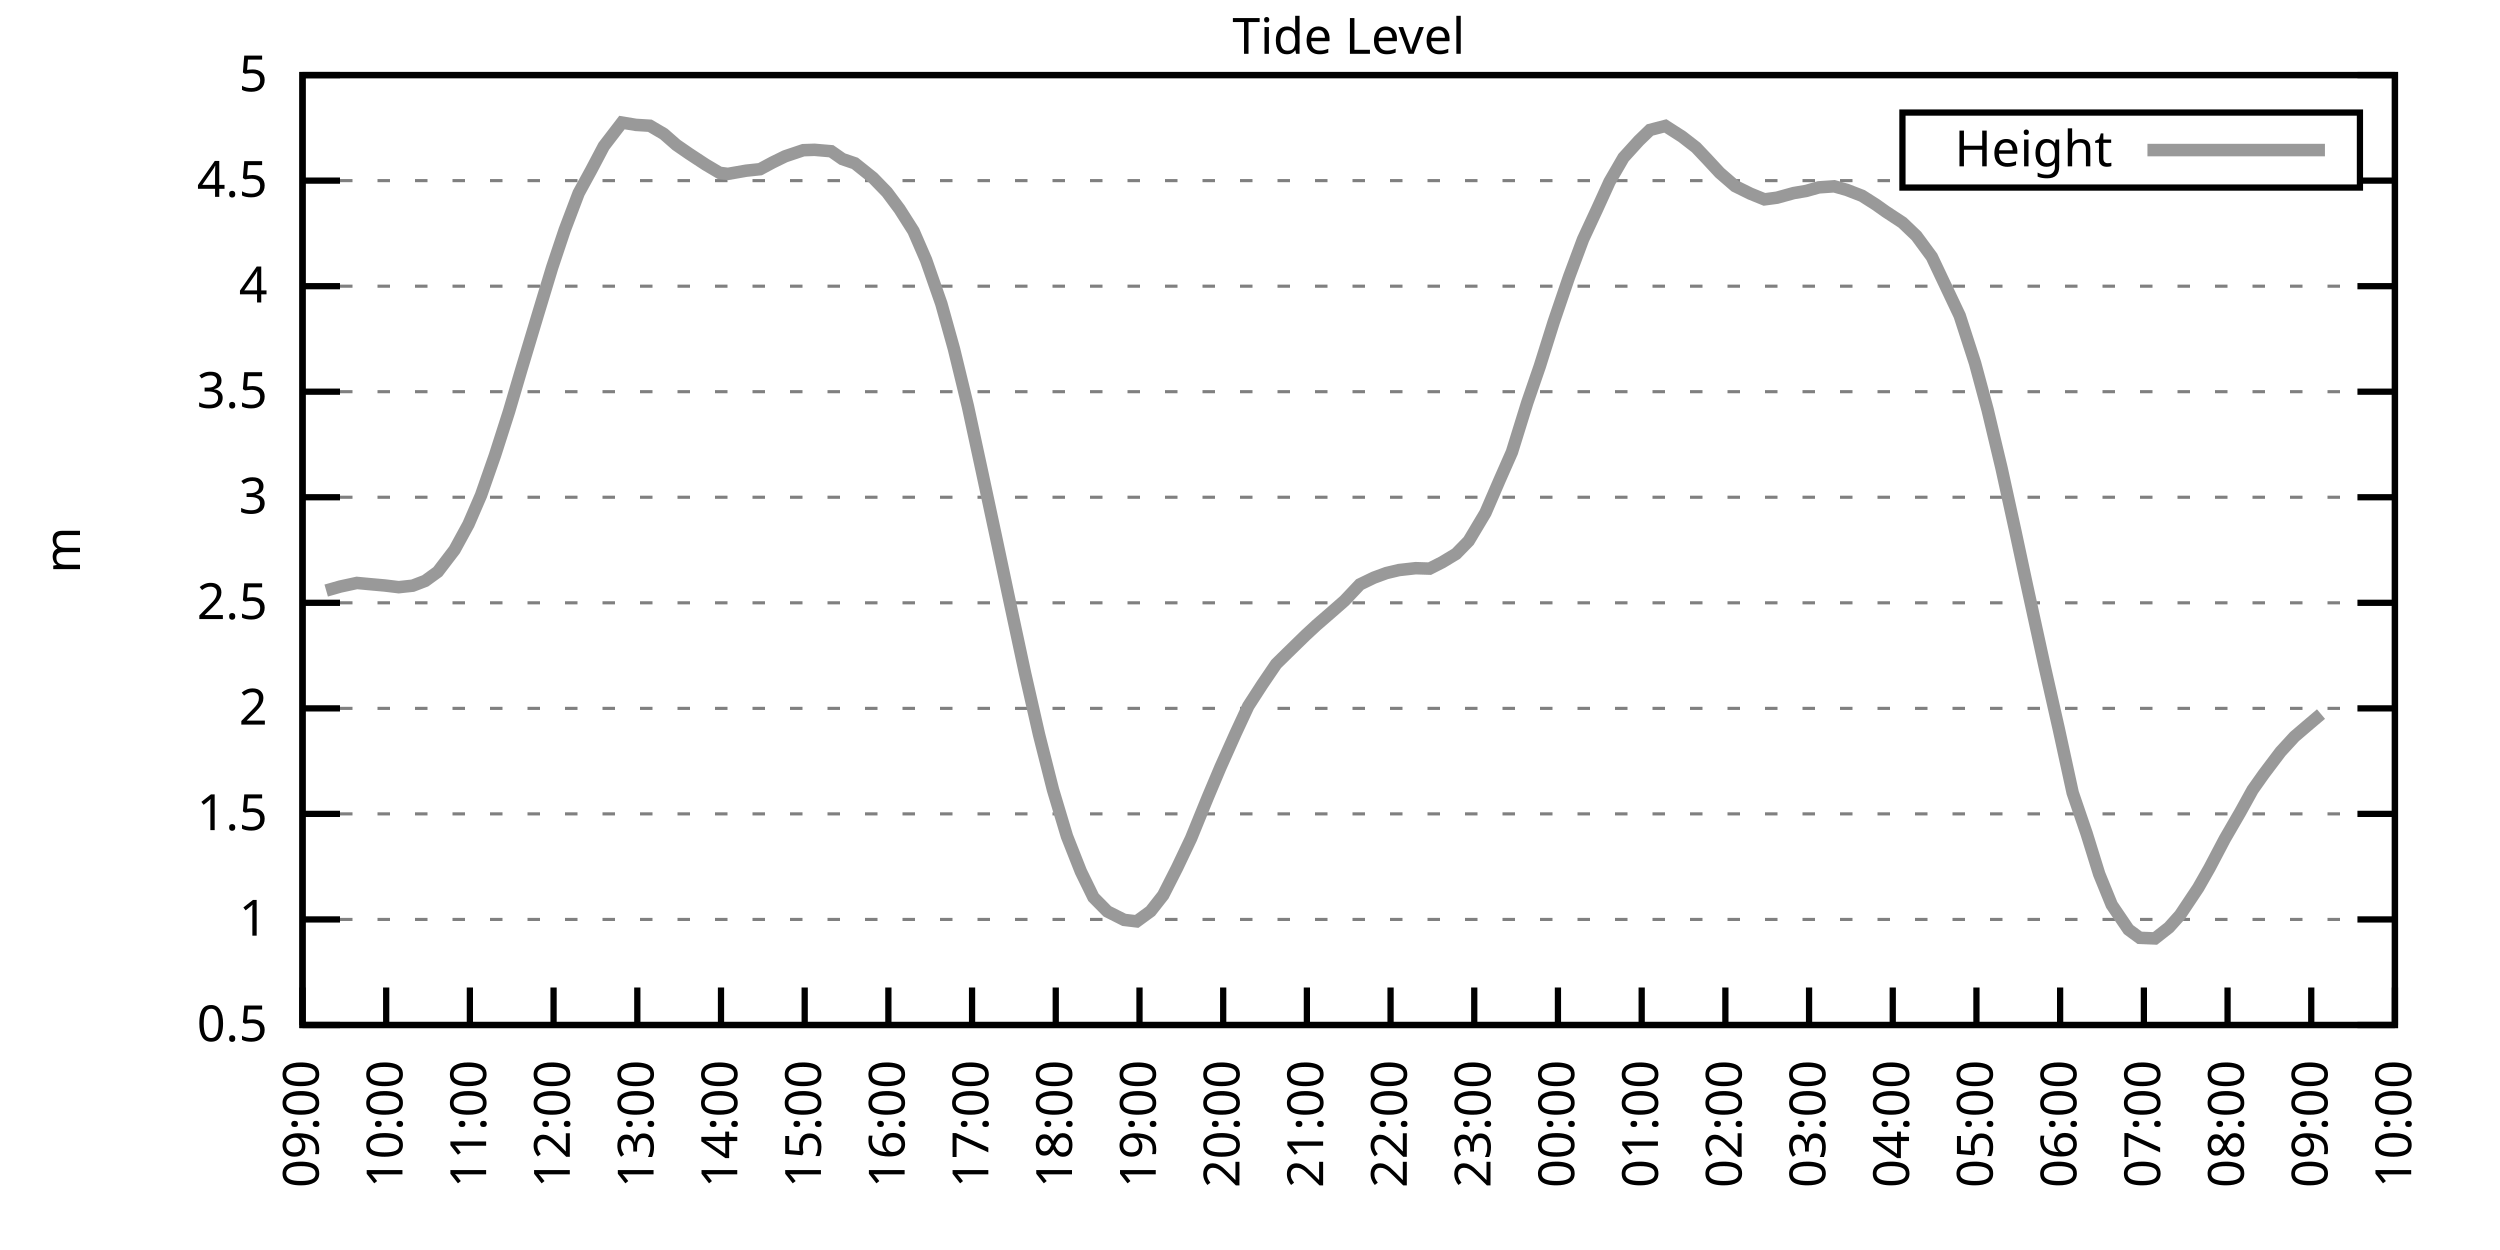
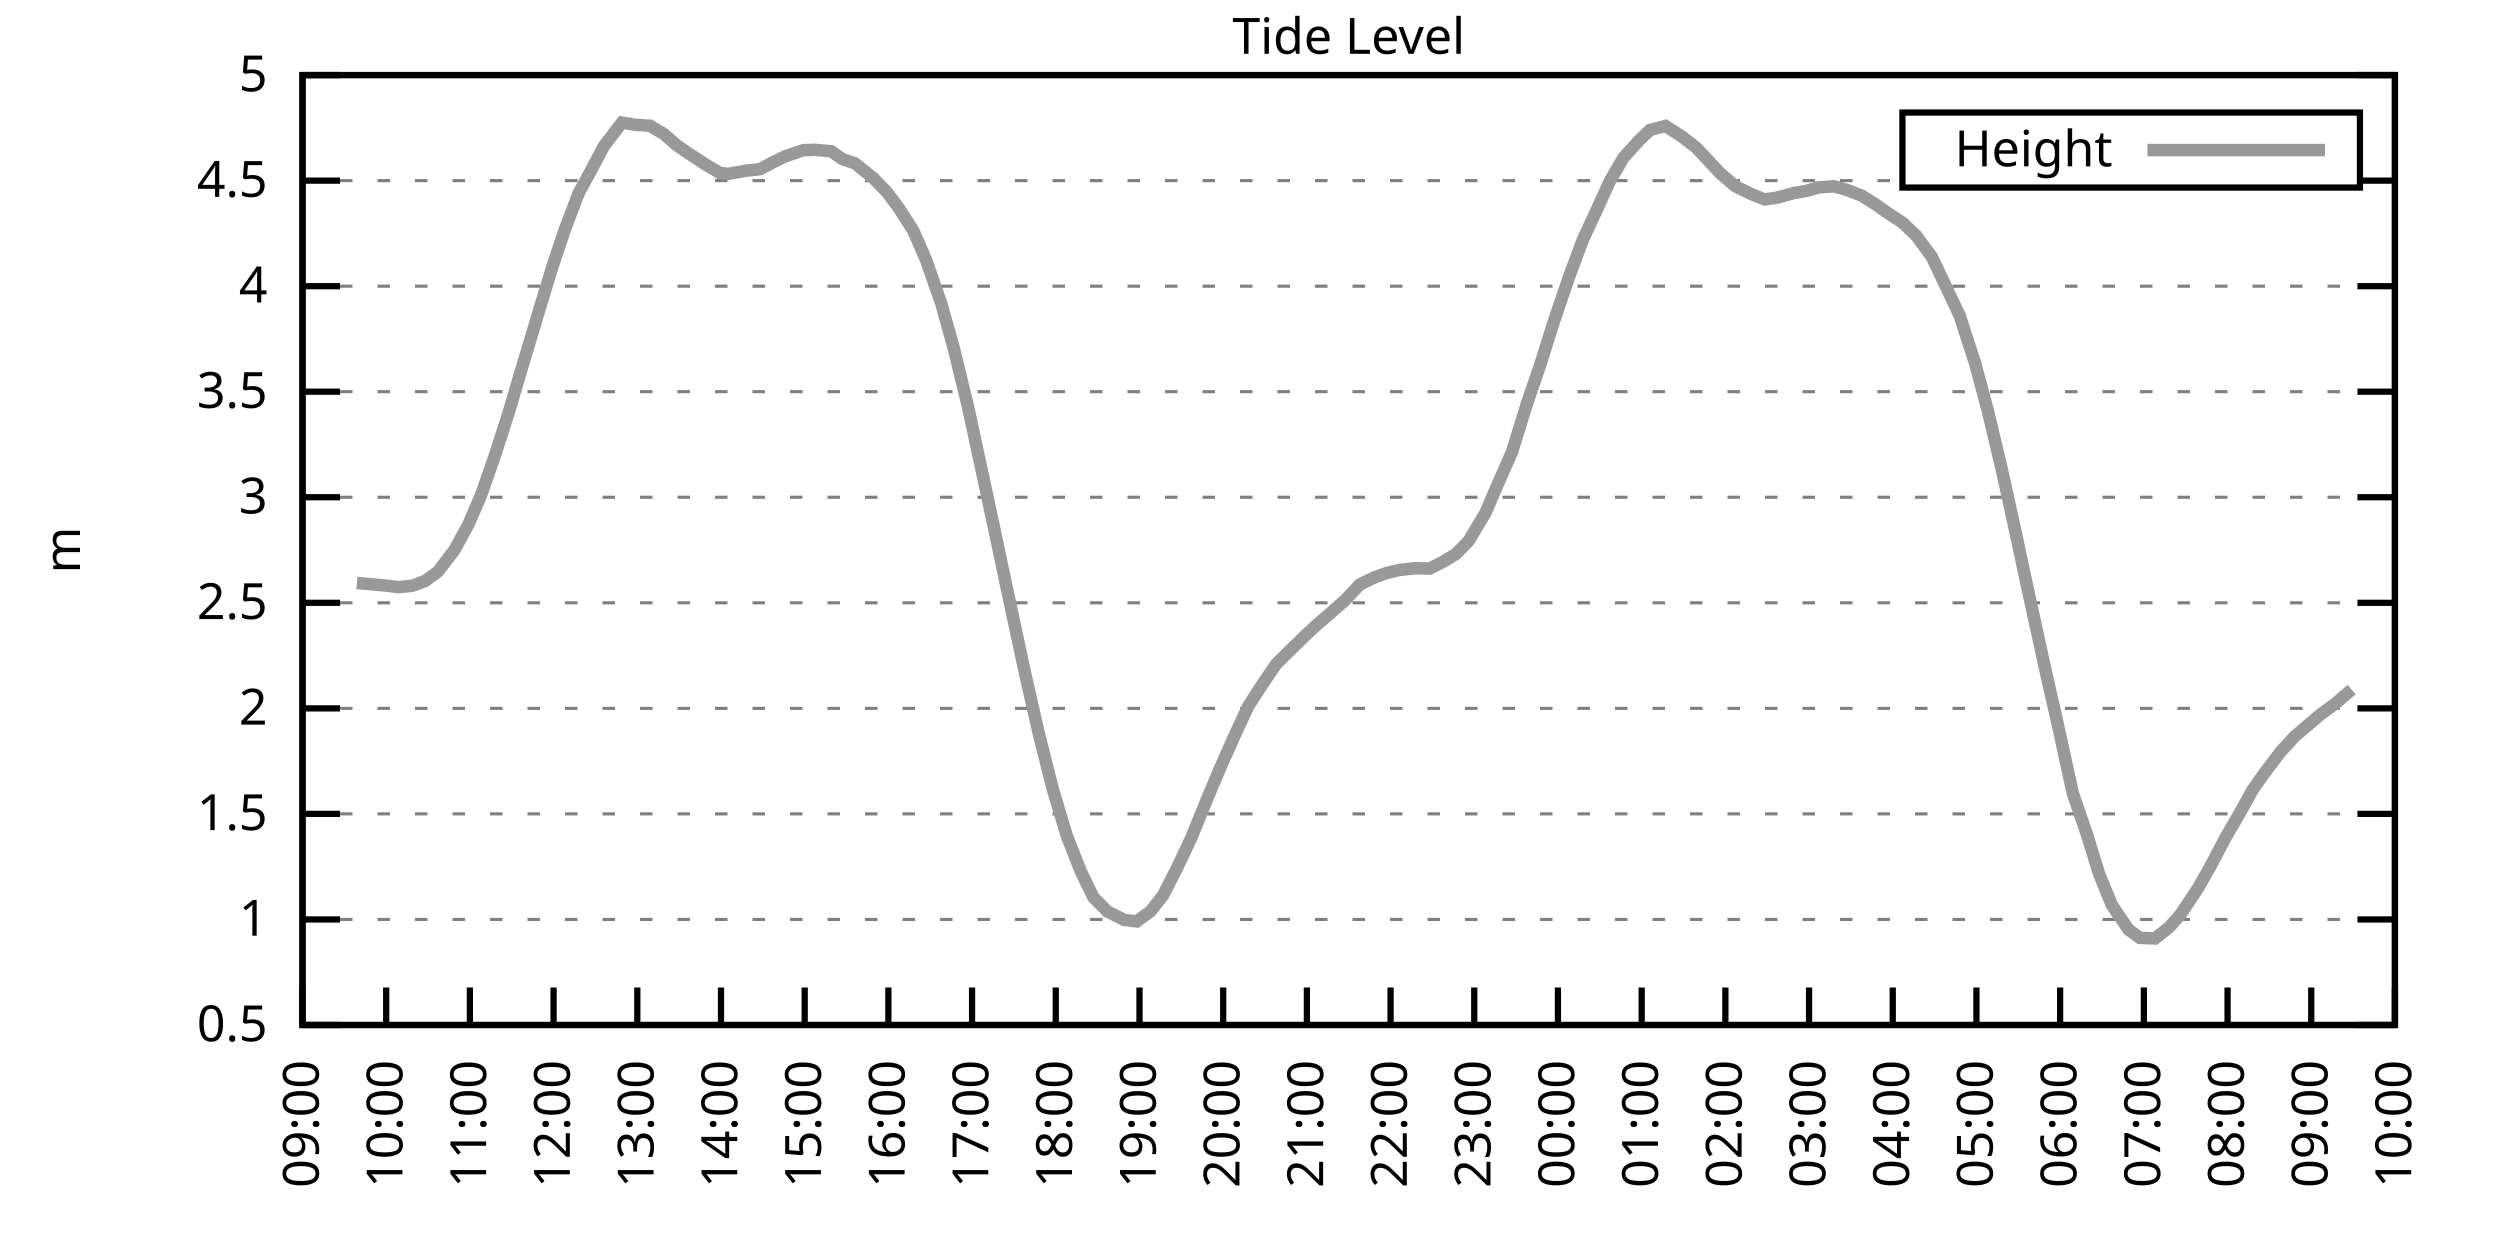
<svg xmlns="http://www.w3.org/2000/svg" xmlns:xlink="http://www.w3.org/1999/xlink" width="400" height="200" viewBox="0 0 400 200">
  <g id="gnuplot_canvas">
    <rect x="0" y="0" width="400" height="200" fill="none" />
    <defs>
      <circle id="gpDot" r="0.5" stroke-width="0.5" stroke="currentColor" />
      <path id="gpPt0" stroke-width="0.333" stroke="currentColor" d="M-1,0 h2 M0,-1 v2" />
      <path id="gpPt1" stroke-width="0.333" stroke="currentColor" d="M-1,-1 L1,1 M1,-1 L-1,1" />
      <path id="gpPt2" stroke-width="0.333" stroke="currentColor" d="M-1,0 L1,0 M0,-1 L0,1 M-1,-1 L1,1 M-1,1 L1,-1" />
      <rect id="gpPt3" stroke-width="0.333" stroke="currentColor" x="-1" y="-1" width="2" height="2" />
      <rect id="gpPt4" stroke-width="0.333" stroke="currentColor" fill="currentColor" x="-1" y="-1" width="2" height="2" />
      <circle id="gpPt5" stroke-width="0.333" stroke="currentColor" cx="0" cy="0" r="1" />
      <use xlink:href="#gpPt5" id="gpPt6" fill="currentColor" stroke="none" />
      <path id="gpPt7" stroke-width="0.333" stroke="currentColor" d="M0,-1.33 L-1.33,0.67 L1.33,0.67 z" />
      <use xlink:href="#gpPt7" id="gpPt8" fill="currentColor" stroke="none" />
      <use xlink:href="#gpPt7" id="gpPt9" stroke="currentColor" transform="rotate(180)" />
      <use xlink:href="#gpPt9" id="gpPt10" fill="currentColor" stroke="none" />
      <use xlink:href="#gpPt3" id="gpPt11" stroke="currentColor" transform="rotate(45)" />
      <use xlink:href="#gpPt11" id="gpPt12" fill="currentColor" stroke="none" />
      <path id="gpPt13" stroke-width="0.333" stroke="currentColor" d="M0,1.330 L1.265,0.411 L0.782,-1.067 L-0.782,-1.076 L-1.265,0.411 z" />
      <use xlink:href="#gpPt13" id="gpPt14" fill="currentColor" stroke="none" />
      <filter id="textbox" filterUnits="objectBoundingBox" x="0" y="0" height="1" width="1">
        <feFlood flood-color="white" flood-opacity="1" result="bgnd" />
        <feComposite in="SourceGraphic" in2="bgnd" operator="atop" />
      </filter>
      <filter id="greybox" filterUnits="objectBoundingBox" x="0" y="0" height="1" width="1">
        <feFlood flood-color="lightgrey" flood-opacity="1" result="grey" />
        <feComposite in="SourceGraphic" in2="grey" operator="atop" />
      </filter>
    </defs>
    <g fill="none" color="white" stroke="currentColor" stroke-width="1.00" stroke-linecap="butt" stroke-linejoin="miter">
</g>
    <g fill="none" color="black" stroke="currentColor" stroke-width="1.00" stroke-linecap="butt" stroke-linejoin="miter">
      <g stroke="none" shape-rendering="crispEdges">
        <polygon fill="rgb(255, 255, 255)" points="48.40,164.00 383.18,164.00 383.18,12.02 48.40,12.02 " />
      </g>
    </g>
    <g fill="none" color="black" stroke="currentColor" stroke-width="1.00" stroke-linecap="butt" stroke-linejoin="miter">
</g>
    <g fill="none" color="black" stroke="black" stroke-width="0.50" stroke-linecap="butt" stroke-linejoin="miter">
</g>
    <g fill="none" color="gray" stroke="currentColor" stroke-width="0.50" stroke-linecap="butt" stroke-linejoin="miter">
      <path stroke="gray" stroke-dasharray="2,4" class="gridline" d="M48.40,164.00 L383.19,164.00  " />
    </g>
    <g fill="none" color="gray" stroke="gray" stroke-width="1.00" stroke-linecap="butt" stroke-linejoin="miter">
</g>
    <g fill="none" color="black" stroke="currentColor" stroke-width="1.00" stroke-linecap="butt" stroke-linejoin="miter">
      <path stroke="black" d="M48.40,164.00 L54.40,164.00 M383.19,164.00 L377.19,164.00  " />
      <g transform="translate(42.80,166.60)" stroke="none" fill="black" font-family="Sans" font-size="8.00" text-anchor="end">
        <text>
          <tspan font-family="Sans"> 0.5</tspan>
        </text>
      </g>
    </g>
    <g fill="none" color="black" stroke="currentColor" stroke-width="1.00" stroke-linecap="butt" stroke-linejoin="miter">
</g>
    <g fill="none" color="black" stroke="black" stroke-width="0.50" stroke-linecap="butt" stroke-linejoin="miter">
</g>
    <g fill="none" color="gray" stroke="currentColor" stroke-width="0.50" stroke-linecap="butt" stroke-linejoin="miter">
      <path stroke="gray" stroke-dasharray="2,4" class="gridline" d="M48.40,147.11 L383.19,147.11  " />
    </g>
    <g fill="none" color="gray" stroke="gray" stroke-width="1.00" stroke-linecap="butt" stroke-linejoin="miter">
</g>
    <g fill="none" color="black" stroke="currentColor" stroke-width="1.00" stroke-linecap="butt" stroke-linejoin="miter">
      <path stroke="black" d="M48.40,147.11 L54.40,147.11 M383.19,147.11 L377.19,147.11  " />
      <g transform="translate(42.80,149.71)" stroke="none" fill="black" font-family="Sans" font-size="8.00" text-anchor="end">
        <text>
          <tspan font-family="Sans"> 1</tspan>
        </text>
      </g>
    </g>
    <g fill="none" color="black" stroke="currentColor" stroke-width="1.00" stroke-linecap="butt" stroke-linejoin="miter">
</g>
    <g fill="none" color="black" stroke="black" stroke-width="0.50" stroke-linecap="butt" stroke-linejoin="miter">
</g>
    <g fill="none" color="gray" stroke="currentColor" stroke-width="0.50" stroke-linecap="butt" stroke-linejoin="miter">
      <path stroke="gray" stroke-dasharray="2,4" class="gridline" d="M48.40,130.22 L383.19,130.22  " />
    </g>
    <g fill="none" color="gray" stroke="gray" stroke-width="1.00" stroke-linecap="butt" stroke-linejoin="miter">
</g>
    <g fill="none" color="black" stroke="currentColor" stroke-width="1.00" stroke-linecap="butt" stroke-linejoin="miter">
      <path stroke="black" d="M48.40,130.22 L54.40,130.22 M383.19,130.22 L377.19,130.22  " />
      <g transform="translate(42.80,132.82)" stroke="none" fill="black" font-family="Sans" font-size="8.00" text-anchor="end">
        <text>
          <tspan font-family="Sans"> 1.5</tspan>
        </text>
      </g>
    </g>
    <g fill="none" color="black" stroke="currentColor" stroke-width="1.00" stroke-linecap="butt" stroke-linejoin="miter">
</g>
    <g fill="none" color="black" stroke="black" stroke-width="0.50" stroke-linecap="butt" stroke-linejoin="miter">
</g>
    <g fill="none" color="gray" stroke="currentColor" stroke-width="0.50" stroke-linecap="butt" stroke-linejoin="miter">
      <path stroke="gray" stroke-dasharray="2,4" class="gridline" d="M48.40,113.34 L383.19,113.34  " />
    </g>
    <g fill="none" color="gray" stroke="gray" stroke-width="1.00" stroke-linecap="butt" stroke-linejoin="miter">
</g>
    <g fill="none" color="black" stroke="currentColor" stroke-width="1.00" stroke-linecap="butt" stroke-linejoin="miter">
      <path stroke="black" d="M48.40,113.34 L54.40,113.34 M383.19,113.34 L377.19,113.34  " />
      <g transform="translate(42.80,115.94)" stroke="none" fill="black" font-family="Sans" font-size="8.00" text-anchor="end">
        <text>
          <tspan font-family="Sans"> 2</tspan>
        </text>
      </g>
    </g>
    <g fill="none" color="black" stroke="currentColor" stroke-width="1.00" stroke-linecap="butt" stroke-linejoin="miter">
</g>
    <g fill="none" color="black" stroke="black" stroke-width="0.50" stroke-linecap="butt" stroke-linejoin="miter">
</g>
    <g fill="none" color="gray" stroke="currentColor" stroke-width="0.50" stroke-linecap="butt" stroke-linejoin="miter">
      <path stroke="gray" stroke-dasharray="2,4" class="gridline" d="M48.40,96.45 L383.19,96.45  " />
    </g>
    <g fill="none" color="gray" stroke="gray" stroke-width="1.00" stroke-linecap="butt" stroke-linejoin="miter">
</g>
    <g fill="none" color="black" stroke="currentColor" stroke-width="1.00" stroke-linecap="butt" stroke-linejoin="miter">
      <path stroke="black" d="M48.40,96.45 L54.40,96.45 M383.19,96.45 L377.19,96.45  " />
      <g transform="translate(42.80,99.05)" stroke="none" fill="black" font-family="Sans" font-size="8.00" text-anchor="end">
        <text>
          <tspan font-family="Sans"> 2.5</tspan>
        </text>
      </g>
    </g>
    <g fill="none" color="black" stroke="currentColor" stroke-width="1.00" stroke-linecap="butt" stroke-linejoin="miter">
</g>
    <g fill="none" color="black" stroke="black" stroke-width="0.50" stroke-linecap="butt" stroke-linejoin="miter">
</g>
    <g fill="none" color="gray" stroke="currentColor" stroke-width="0.50" stroke-linecap="butt" stroke-linejoin="miter">
      <path stroke="gray" stroke-dasharray="2,4" class="gridline" d="M48.40,79.56 L383.19,79.56  " />
    </g>
    <g fill="none" color="gray" stroke="gray" stroke-width="1.00" stroke-linecap="butt" stroke-linejoin="miter">
</g>
    <g fill="none" color="black" stroke="currentColor" stroke-width="1.00" stroke-linecap="butt" stroke-linejoin="miter">
      <path stroke="black" d="M48.40,79.56 L54.40,79.56 M383.19,79.56 L377.19,79.56  " />
      <g transform="translate(42.80,82.16)" stroke="none" fill="black" font-family="Sans" font-size="8.00" text-anchor="end">
        <text>
          <tspan font-family="Sans"> 3</tspan>
        </text>
      </g>
    </g>
    <g fill="none" color="black" stroke="currentColor" stroke-width="1.00" stroke-linecap="butt" stroke-linejoin="miter">
</g>
    <g fill="none" color="black" stroke="black" stroke-width="0.50" stroke-linecap="butt" stroke-linejoin="miter">
</g>
    <g fill="none" color="gray" stroke="currentColor" stroke-width="0.50" stroke-linecap="butt" stroke-linejoin="miter">
      <path stroke="gray" stroke-dasharray="2,4" class="gridline" d="M48.40,62.67 L383.19,62.67  " />
    </g>
    <g fill="none" color="gray" stroke="gray" stroke-width="1.00" stroke-linecap="butt" stroke-linejoin="miter">
</g>
    <g fill="none" color="black" stroke="currentColor" stroke-width="1.00" stroke-linecap="butt" stroke-linejoin="miter">
      <path stroke="black" d="M48.40,62.67 L54.40,62.67 M383.19,62.67 L377.19,62.67  " />
      <g transform="translate(42.80,65.27)" stroke="none" fill="black" font-family="Sans" font-size="8.00" text-anchor="end">
        <text>
          <tspan font-family="Sans"> 3.5</tspan>
        </text>
      </g>
    </g>
    <g fill="none" color="black" stroke="currentColor" stroke-width="1.00" stroke-linecap="butt" stroke-linejoin="miter">
</g>
    <g fill="none" color="black" stroke="black" stroke-width="0.50" stroke-linecap="butt" stroke-linejoin="miter">
</g>
    <g fill="none" color="gray" stroke="currentColor" stroke-width="0.50" stroke-linecap="butt" stroke-linejoin="miter">
      <path stroke="gray" stroke-dasharray="2,4" class="gridline" d="M48.40,45.79 L383.19,45.79  " />
    </g>
    <g fill="none" color="gray" stroke="gray" stroke-width="1.00" stroke-linecap="butt" stroke-linejoin="miter">
</g>
    <g fill="none" color="black" stroke="currentColor" stroke-width="1.00" stroke-linecap="butt" stroke-linejoin="miter">
      <path stroke="black" d="M48.40,45.79 L54.40,45.79 M383.19,45.79 L377.19,45.79  " />
      <g transform="translate(42.80,48.39)" stroke="none" fill="black" font-family="Sans" font-size="8.00" text-anchor="end">
        <text>
          <tspan font-family="Sans"> 4</tspan>
        </text>
      </g>
    </g>
    <g fill="none" color="black" stroke="currentColor" stroke-width="1.00" stroke-linecap="butt" stroke-linejoin="miter">
</g>
    <g fill="none" color="black" stroke="black" stroke-width="0.50" stroke-linecap="butt" stroke-linejoin="miter">
</g>
    <g fill="none" color="gray" stroke="currentColor" stroke-width="0.50" stroke-linecap="butt" stroke-linejoin="miter">
      <path stroke="gray" stroke-dasharray="2,4" class="gridline" d="M48.40,28.90 L304.39,28.90 M377.59,28.90 L383.19,28.90  " />
    </g>
    <g fill="none" color="gray" stroke="gray" stroke-width="1.00" stroke-linecap="butt" stroke-linejoin="miter">
</g>
    <g fill="none" color="black" stroke="currentColor" stroke-width="1.00" stroke-linecap="butt" stroke-linejoin="miter">
      <path stroke="black" d="M48.40,28.90 L54.40,28.90 M383.19,28.90 L377.19,28.90  " />
      <g transform="translate(42.80,31.50)" stroke="none" fill="black" font-family="Sans" font-size="8.00" text-anchor="end">
        <text>
          <tspan font-family="Sans"> 4.5</tspan>
        </text>
      </g>
    </g>
    <g fill="none" color="black" stroke="currentColor" stroke-width="1.00" stroke-linecap="butt" stroke-linejoin="miter">
</g>
    <g fill="none" color="black" stroke="black" stroke-width="0.50" stroke-linecap="butt" stroke-linejoin="miter">
</g>
    <g fill="none" color="gray" stroke="currentColor" stroke-width="0.50" stroke-linecap="butt" stroke-linejoin="miter">
      <path stroke="gray" stroke-dasharray="2,4" class="gridline" d="M48.40,12.01 L383.19,12.01  " />
    </g>
    <g fill="none" color="gray" stroke="gray" stroke-width="1.00" stroke-linecap="butt" stroke-linejoin="miter">
</g>
    <g fill="none" color="black" stroke="currentColor" stroke-width="1.00" stroke-linecap="butt" stroke-linejoin="miter">
      <path stroke="black" d="M48.40,12.01 L54.40,12.01 M383.19,12.01 L377.19,12.01  " />
      <g transform="translate(42.80,14.61)" stroke="none" fill="black" font-family="Sans" font-size="8.00" text-anchor="end">
        <text>
          <tspan font-family="Sans"> 5</tspan>
        </text>
      </g>
    </g>
    <g fill="none" color="black" stroke="currentColor" stroke-width="1.00" stroke-linecap="butt" stroke-linejoin="miter">
      <path stroke="black" d="M48.40,164.00 L48.40,158.00  " />
      <g transform="translate(51.00,169.60) rotate(270.00)" stroke="none" fill="black" font-family="Sans" font-size="8.00" text-anchor="end">
        <text>
          <tspan font-family="Sans">09:00</tspan>
        </text>
      </g>
    </g>
    <g fill="none" color="black" stroke="currentColor" stroke-width="1.00" stroke-linecap="butt" stroke-linejoin="miter">
      <path stroke="black" d="M61.79,164.00 L61.79,158.00  " />
      <g transform="translate(64.39,169.60) rotate(270.00)" stroke="none" fill="black" font-family="Sans" font-size="8.00" text-anchor="end">
        <text>
          <tspan font-family="Sans">10:00</tspan>
        </text>
      </g>
    </g>
    <g fill="none" color="black" stroke="currentColor" stroke-width="1.00" stroke-linecap="butt" stroke-linejoin="miter">
      <path stroke="black" d="M75.18,164.00 L75.18,158.00  " />
      <g transform="translate(77.78,169.60) rotate(270.00)" stroke="none" fill="black" font-family="Sans" font-size="8.00" text-anchor="end">
        <text>
          <tspan font-family="Sans">11:00</tspan>
        </text>
      </g>
    </g>
    <g fill="none" color="black" stroke="currentColor" stroke-width="1.00" stroke-linecap="butt" stroke-linejoin="miter">
      <path stroke="black" d="M88.57,164.00 L88.57,158.00  " />
      <g transform="translate(91.17,169.60) rotate(270.00)" stroke="none" fill="black" font-family="Sans" font-size="8.00" text-anchor="end">
        <text>
          <tspan font-family="Sans">12:00</tspan>
        </text>
      </g>
    </g>
    <g fill="none" color="black" stroke="currentColor" stroke-width="1.00" stroke-linecap="butt" stroke-linejoin="miter">
      <path stroke="black" d="M101.97,164.00 L101.97,158.00  " />
      <g transform="translate(104.57,169.60) rotate(270.00)" stroke="none" fill="black" font-family="Sans" font-size="8.00" text-anchor="end">
        <text>
          <tspan font-family="Sans">13:00</tspan>
        </text>
      </g>
    </g>
    <g fill="none" color="black" stroke="currentColor" stroke-width="1.00" stroke-linecap="butt" stroke-linejoin="miter">
      <path stroke="black" d="M115.36,164.00 L115.36,158.00  " />
      <g transform="translate(117.96,169.60) rotate(270.00)" stroke="none" fill="black" font-family="Sans" font-size="8.00" text-anchor="end">
        <text>
          <tspan font-family="Sans">14:00</tspan>
        </text>
      </g>
    </g>
    <g fill="none" color="black" stroke="currentColor" stroke-width="1.00" stroke-linecap="butt" stroke-linejoin="miter">
      <path stroke="black" d="M128.75,164.00 L128.75,158.00  " />
      <g transform="translate(131.35,169.60) rotate(270.00)" stroke="none" fill="black" font-family="Sans" font-size="8.00" text-anchor="end">
        <text>
          <tspan font-family="Sans">15:00</tspan>
        </text>
      </g>
    </g>
    <g fill="none" color="black" stroke="currentColor" stroke-width="1.00" stroke-linecap="butt" stroke-linejoin="miter">
      <path stroke="black" d="M142.14,164.00 L142.14,158.00  " />
      <g transform="translate(144.74,169.60) rotate(270.00)" stroke="none" fill="black" font-family="Sans" font-size="8.00" text-anchor="end">
        <text>
          <tspan font-family="Sans">16:00</tspan>
        </text>
      </g>
    </g>
    <g fill="none" color="black" stroke="currentColor" stroke-width="1.00" stroke-linecap="butt" stroke-linejoin="miter">
      <path stroke="black" d="M155.53,164.00 L155.53,158.00  " />
      <g transform="translate(158.13,169.60) rotate(270.00)" stroke="none" fill="black" font-family="Sans" font-size="8.00" text-anchor="end">
        <text>
          <tspan font-family="Sans">17:00</tspan>
        </text>
      </g>
    </g>
    <g fill="none" color="black" stroke="currentColor" stroke-width="1.00" stroke-linecap="butt" stroke-linejoin="miter">
      <path stroke="black" d="M168.92,164.00 L168.92,158.00  " />
      <g transform="translate(171.52,169.60) rotate(270.00)" stroke="none" fill="black" font-family="Sans" font-size="8.00" text-anchor="end">
        <text>
          <tspan font-family="Sans">18:00</tspan>
        </text>
      </g>
    </g>
    <g fill="none" color="black" stroke="currentColor" stroke-width="1.00" stroke-linecap="butt" stroke-linejoin="miter">
      <path stroke="black" d="M182.32,164.00 L182.32,158.00  " />
      <g transform="translate(184.92,169.60) rotate(270.00)" stroke="none" fill="black" font-family="Sans" font-size="8.00" text-anchor="end">
        <text>
          <tspan font-family="Sans">19:00</tspan>
        </text>
      </g>
    </g>
    <g fill="none" color="black" stroke="currentColor" stroke-width="1.00" stroke-linecap="butt" stroke-linejoin="miter">
      <path stroke="black" d="M195.71,164.00 L195.71,158.00  " />
      <g transform="translate(198.31,169.60) rotate(270.00)" stroke="none" fill="black" font-family="Sans" font-size="8.00" text-anchor="end">
        <text>
          <tspan font-family="Sans">20:00</tspan>
        </text>
      </g>
    </g>
    <g fill="none" color="black" stroke="currentColor" stroke-width="1.00" stroke-linecap="butt" stroke-linejoin="miter">
      <path stroke="black" d="M209.10,164.00 L209.10,158.00  " />
      <g transform="translate(211.70,169.60) rotate(270.00)" stroke="none" fill="black" font-family="Sans" font-size="8.00" text-anchor="end">
        <text>
          <tspan font-family="Sans">21:00</tspan>
        </text>
      </g>
    </g>
    <g fill="none" color="black" stroke="currentColor" stroke-width="1.00" stroke-linecap="butt" stroke-linejoin="miter">
      <path stroke="black" d="M222.49,164.00 L222.49,158.00  " />
      <g transform="translate(225.09,169.60) rotate(270.00)" stroke="none" fill="black" font-family="Sans" font-size="8.00" text-anchor="end">
        <text>
          <tspan font-family="Sans">22:00</tspan>
        </text>
      </g>
    </g>
    <g fill="none" color="black" stroke="currentColor" stroke-width="1.00" stroke-linecap="butt" stroke-linejoin="miter">
      <path stroke="black" d="M235.88,164.00 L235.88,158.00  " />
      <g transform="translate(238.48,169.60) rotate(270.00)" stroke="none" fill="black" font-family="Sans" font-size="8.00" text-anchor="end">
        <text>
          <tspan font-family="Sans">23:00</tspan>
        </text>
      </g>
    </g>
    <g fill="none" color="black" stroke="currentColor" stroke-width="1.00" stroke-linecap="butt" stroke-linejoin="miter">
      <path stroke="black" d="M249.27,164.00 L249.27,158.00  " />
      <g transform="translate(251.87,169.60) rotate(270.00)" stroke="none" fill="black" font-family="Sans" font-size="8.00" text-anchor="end">
        <text>
          <tspan font-family="Sans">00:00</tspan>
        </text>
      </g>
    </g>
    <g fill="none" color="black" stroke="currentColor" stroke-width="1.00" stroke-linecap="butt" stroke-linejoin="miter">
      <path stroke="black" d="M262.67,164.00 L262.67,158.00  " />
      <g transform="translate(265.27,169.60) rotate(270.00)" stroke="none" fill="black" font-family="Sans" font-size="8.00" text-anchor="end">
        <text>
          <tspan font-family="Sans">01:00</tspan>
        </text>
      </g>
    </g>
    <g fill="none" color="black" stroke="currentColor" stroke-width="1.00" stroke-linecap="butt" stroke-linejoin="miter">
      <path stroke="black" d="M276.06,164.00 L276.06,158.00  " />
      <g transform="translate(278.66,169.60) rotate(270.00)" stroke="none" fill="black" font-family="Sans" font-size="8.00" text-anchor="end">
        <text>
          <tspan font-family="Sans">02:00</tspan>
        </text>
      </g>
    </g>
    <g fill="none" color="black" stroke="currentColor" stroke-width="1.00" stroke-linecap="butt" stroke-linejoin="miter">
      <path stroke="black" d="M289.45,164.00 L289.45,158.00  " />
      <g transform="translate(292.05,169.60) rotate(270.00)" stroke="none" fill="black" font-family="Sans" font-size="8.00" text-anchor="end">
        <text>
          <tspan font-family="Sans">03:00</tspan>
        </text>
      </g>
    </g>
    <g fill="none" color="black" stroke="currentColor" stroke-width="1.00" stroke-linecap="butt" stroke-linejoin="miter">
      <path stroke="black" d="M302.84,164.00 L302.84,158.00  " />
      <g transform="translate(305.44,169.60) rotate(270.00)" stroke="none" fill="black" font-family="Sans" font-size="8.00" text-anchor="end">
        <text>
          <tspan font-family="Sans">04:00</tspan>
        </text>
      </g>
    </g>
    <g fill="none" color="black" stroke="currentColor" stroke-width="1.00" stroke-linecap="butt" stroke-linejoin="miter">
      <path stroke="black" d="M316.23,164.00 L316.23,158.00  " />
      <g transform="translate(318.83,169.60) rotate(270.00)" stroke="none" fill="black" font-family="Sans" font-size="8.00" text-anchor="end">
        <text>
          <tspan font-family="Sans">05:00</tspan>
        </text>
      </g>
    </g>
    <g fill="none" color="black" stroke="currentColor" stroke-width="1.00" stroke-linecap="butt" stroke-linejoin="miter">
      <path stroke="black" d="M329.62,164.00 L329.62,158.00  " />
      <g transform="translate(332.22,169.60) rotate(270.00)" stroke="none" fill="black" font-family="Sans" font-size="8.00" text-anchor="end">
        <text>
          <tspan font-family="Sans">06:00</tspan>
        </text>
      </g>
    </g>
    <g fill="none" color="black" stroke="currentColor" stroke-width="1.00" stroke-linecap="butt" stroke-linejoin="miter">
      <path stroke="black" d="M343.02,164.00 L343.02,158.00  " />
      <g transform="translate(345.62,169.60) rotate(270.00)" stroke="none" fill="black" font-family="Sans" font-size="8.00" text-anchor="end">
        <text>
          <tspan font-family="Sans">07:00</tspan>
        </text>
      </g>
    </g>
    <g fill="none" color="black" stroke="currentColor" stroke-width="1.00" stroke-linecap="butt" stroke-linejoin="miter">
      <path stroke="black" d="M356.41,164.00 L356.41,158.00  " />
      <g transform="translate(359.01,169.60) rotate(270.00)" stroke="none" fill="black" font-family="Sans" font-size="8.00" text-anchor="end">
        <text>
          <tspan font-family="Sans">08:00</tspan>
        </text>
      </g>
    </g>
    <g fill="none" color="black" stroke="currentColor" stroke-width="1.00" stroke-linecap="butt" stroke-linejoin="miter">
      <path stroke="black" d="M369.80,164.00 L369.80,158.00  " />
      <g transform="translate(372.40,169.60) rotate(270.00)" stroke="none" fill="black" font-family="Sans" font-size="8.00" text-anchor="end">
        <text>
          <tspan font-family="Sans">09:00</tspan>
        </text>
      </g>
    </g>
    <g fill="none" color="black" stroke="currentColor" stroke-width="1.00" stroke-linecap="butt" stroke-linejoin="miter">
      <path stroke="black" d="M383.19,164.00 L383.19,158.00  " />
      <g transform="translate(385.79,169.60) rotate(270.00)" stroke="none" fill="black" font-family="Sans" font-size="8.00" text-anchor="end">
        <text>
          <tspan font-family="Sans">10:00</tspan>
        </text>
      </g>
    </g>
    <g fill="none" color="black" stroke="currentColor" stroke-width="1.00" stroke-linecap="butt" stroke-linejoin="miter">
</g>
    <g fill="none" color="black" stroke="currentColor" stroke-width="1.00" stroke-linecap="butt" stroke-linejoin="miter">
      <path stroke="black" d="M48.40,12.01 L48.40,164.00 L383.19,164.00 L383.19,12.01 L48.40,12.01 Z  " />
    </g>
    <g fill="none" color="black" stroke="currentColor" stroke-width="1.00" stroke-linecap="butt" stroke-linejoin="miter">
</g>
    <g fill="none" color="black" stroke="currentColor" stroke-width="1.00" stroke-linecap="butt" stroke-linejoin="miter">
      <path stroke="black" d="M304.39,30.01 L304.39,18.01 L377.59,18.01 L377.59,30.01 L304.39,30.01 Z  " />
    </g>
    <g id="Tide_level_plot_1">
      <g fill="none" color="white" stroke="black" stroke-width="2.00" stroke-linecap="butt" stroke-linejoin="miter">
</g>
      <g fill="none" color="black" stroke="currentColor" stroke-width="2.00" stroke-linecap="butt" stroke-linejoin="miter">
        <g transform="translate(337.99,26.61)" stroke="none" fill="black" font-family="Sans" font-size="8.00" text-anchor="end">
          <text>
            <tspan font-family="Sans">Height</tspan>
          </text>
        </g>
      </g>
      <g fill="none" color="black" stroke="currentColor" stroke-width="2.00" stroke-linecap="butt" stroke-linejoin="miter">
-         <path stroke="rgb(153, 153, 153)" d="M343.59,24.01 L371.99,24.01 M52.19,94.49 L54.43,93.85 L57.10,93.27 L59.34,93.48 L61.57,93.68 L63.80,93.95   L66.03,93.71 L68.04,92.94 L70.05,91.48 L72.73,87.97 L74.96,83.88 L76.97,79.22 L79.20,72.84 L81.43,65.88   L83.44,59.06 L86.12,50.14 L88.35,42.78 L90.36,36.77 L92.59,30.89 L94.60,27.21 L96.61,23.39 L99.51,19.61   L101.74,19.98 L103.98,20.12 L106.21,21.43 L108.22,23.19 L110.22,24.57 L112.90,26.33 L115.13,27.65 L116.47,27.82   L119.38,27.31 L121.61,27.07 L123.62,25.99 L125.62,25.01 L128.53,24.03 L130.31,23.97 L132.99,24.20 L134.78,25.45   L136.78,26.13 L139.69,28.46 L141.92,30.76 L143.93,33.46 L146.16,36.97 L148.17,41.60 L150.62,48.62 L152.63,55.82   L154.86,65.00 L157.10,75.37 L159.33,85.78 L161.34,95.27 L164.01,107.73 L166.25,117.56 L168.48,126.37 L170.71,133.80   L172.94,139.45 L174.95,143.57 L177.18,145.83 L179.86,147.18 L181.87,147.42 L184.10,145.79 L186.11,143.23 L188.34,138.84   L190.57,134.14 L193.25,127.56 L195.26,122.79 L197.72,117.29 L199.73,112.97 L201.96,109.52 L204.19,106.24 L205.97,104.49   L208.88,101.65 L210.66,100.00 L213.12,97.87 L215.13,96.11 L217.58,93.51 L219.81,92.43 L221.82,91.69 L223.83,91.21   L226.51,90.91 L228.74,90.98 L230.75,89.96 L232.98,88.61 L234.99,86.55 L237.67,82.06 L239.90,76.89 L241.91,72.33   L244.36,64.43 L246.37,58.59 L248.60,51.49 L251.06,44.27 L253.29,38.29 L255.52,33.49 L257.53,29.07 L259.76,25.22   L262.22,22.51 L264.00,20.79 L266.46,20.15 L269.14,21.87 L271.37,23.60 L273.16,25.49 L275.16,27.65 L277.62,29.78   L280.07,30.99 L282.31,31.90 L284.32,31.63 L286.99,30.89 L289.00,30.55 L291.01,29.98 L293.47,29.81 L295.48,30.38   L297.93,31.33 L300.16,32.75 L301.72,33.86 L304.40,35.62 L306.63,37.75 L309.09,41.09 L313.55,50.51 L316.01,58.11   L318.02,65.58 L320.25,74.93 L322.48,85.10 L324.27,93.48 L327.17,106.75 L329.40,116.61 L331.63,126.85 L333.86,133.37   L335.87,139.85 L337.88,144.78 L340.56,148.73 L342.35,150.05 L344.80,150.15 L347.03,148.40 L348.82,146.40 L351.72,142.05   L353.51,138.90 L355.96,134.24 L358.42,129.99 L360.42,126.37 L362.21,123.84 L364.89,120.29 L367.12,117.86 L369.13,116.14   L371.36,114.25  " />
+         <path stroke="rgb(153, 153, 153)" d="M343.59,24.01 L371.99,24.01 M57.10,93.27 L59.34,93.48 L61.57,93.68 L63.80,93.95 L66.03,93.71 L68.04,92.94   L70.05,91.48 L72.73,87.97 L74.96,83.88 L76.97,79.22 L79.20,72.84 L81.43,65.88 L83.44,59.06 L86.12,50.14   L88.35,42.78 L90.36,36.77 L92.59,30.89 L94.60,27.21 L96.61,23.39 L99.51,19.61 L101.74,19.98 L103.98,20.12   L106.21,21.43 L108.22,23.19 L110.22,24.57 L112.90,26.33 L115.13,27.65 L116.47,27.82 L119.38,27.31 L121.61,27.07   L123.62,25.99 L125.62,25.01 L128.53,24.03 L130.31,23.97 L132.99,24.20 L134.78,25.45 L136.78,26.13 L139.69,28.46   L141.92,30.76 L143.93,33.46 L146.16,36.97 L148.17,41.60 L150.62,48.62 L152.63,55.82 L154.86,65.00 L157.10,75.37   L159.33,85.78 L161.34,95.27 L164.01,107.73 L166.25,117.56 L168.48,126.37 L170.71,133.80 L172.94,139.45 L174.95,143.57   L177.18,145.83 L179.86,147.18 L181.87,147.42 L184.10,145.79 L186.11,143.23 L188.34,138.84 L190.57,134.14 L193.25,127.56   L195.26,122.79 L197.72,117.29 L199.73,112.97 L201.96,109.52 L204.19,106.24 L205.97,104.49 L208.88,101.65 L210.66,100.00   L213.12,97.87 L215.13,96.11 L217.58,93.51 L219.81,92.43 L221.82,91.69 L223.83,91.21 L226.51,90.91 L228.74,90.98   L230.75,89.96 L232.98,88.61 L234.99,86.55 L237.67,82.06 L239.90,76.89 L241.91,72.33 L244.36,64.43 L246.37,58.59   L248.60,51.49 L251.06,44.27 L253.29,38.29 L255.52,33.49 L257.53,29.07 L259.76,25.22 L262.22,22.51 L264.00,20.79   L266.46,20.15 L269.14,21.87 L271.37,23.60 L273.16,25.49 L275.16,27.65 L277.62,29.78 L280.07,30.99 L282.31,31.90   L284.32,31.63 L286.99,30.89 L289.00,30.55 L291.01,29.98 L293.47,29.81 L295.48,30.38 L297.93,31.33 L300.16,32.75   L301.72,33.86 L304.40,35.62 L306.63,37.75 L309.09,41.09 L313.55,50.51 L316.01,58.11 L318.02,65.58 L320.25,74.93   L322.48,85.10 L324.27,93.48 L327.17,106.75 L329.40,116.61 L331.63,126.85 L333.86,133.37 L335.87,139.85 L337.88,144.78   L340.56,148.73 L342.35,150.05 L344.80,150.15 L347.03,148.40 L348.82,146.40 L351.72,142.05 L353.51,138.90 L355.96,134.24   L358.42,129.99 L360.42,126.37 L362.21,123.84 L364.89,120.29 L367.12,117.86 L369.13,116.14 L371.36,114.25 L373.59,112.63   L376.27,110.33  " />
      </g>
    </g>
    <g fill="none" color="black" stroke="currentColor" stroke-width="2.00" stroke-linecap="butt" stroke-linejoin="miter">
</g>
    <g fill="none" color="black" stroke="black" stroke-width="1.00" stroke-linecap="butt" stroke-linejoin="miter">
</g>
    <g fill="none" color="black" stroke="currentColor" stroke-width="1.00" stroke-linecap="butt" stroke-linejoin="miter">
      <path stroke="black" d="M48.40,12.01 L48.40,164.00 L383.19,164.00 L383.19,12.01 L48.40,12.01 Z  " />
      <g transform="translate(12.80,88.01) rotate(270.00)" stroke="none" fill="black" font-family="Sans" font-size="8.00" text-anchor="middle">
        <text>
          <tspan font-family="Sans">m</tspan>
        </text>
      </g>
    </g>
    <g fill="none" color="black" stroke="currentColor" stroke-width="1.00" stroke-linecap="butt" stroke-linejoin="miter">
</g>
    <g fill="none" color="black" stroke="currentColor" stroke-width="1.00" stroke-linecap="butt" stroke-linejoin="miter">
      <g transform="translate(215.79,8.61)" stroke="none" fill="black" font-family="Sans" font-size="8.00" text-anchor="middle">
        <text>
          <tspan font-family="Sans">Tide Level</tspan>
        </text>
      </g>
    </g>
    <g fill="none" color="black" stroke="currentColor" stroke-width="1.00" stroke-linecap="butt" stroke-linejoin="miter">
</g>
  </g>
</svg>
